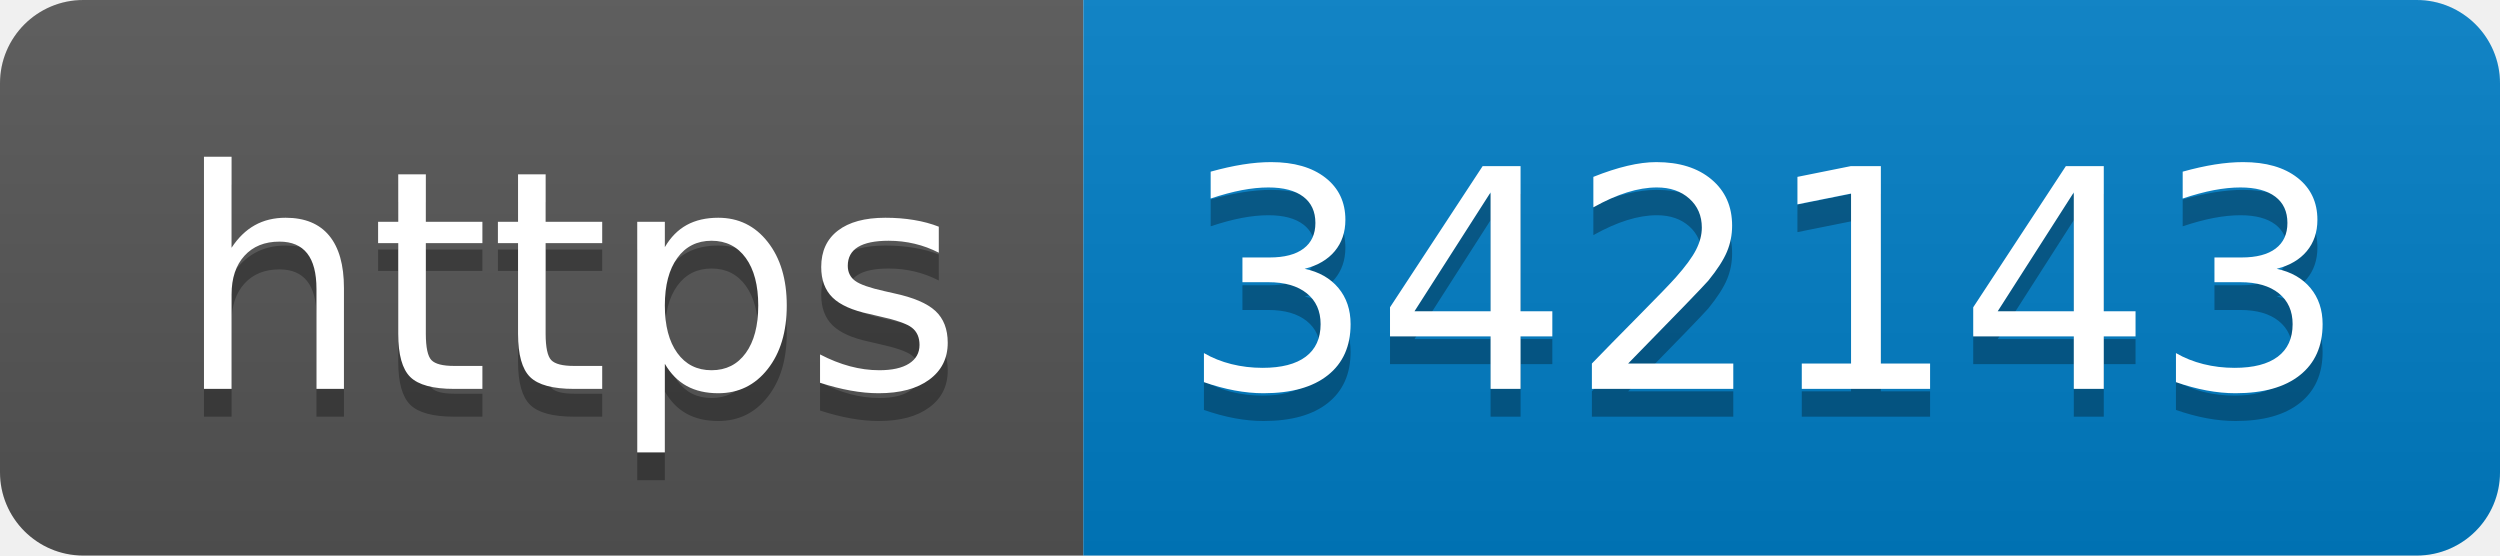
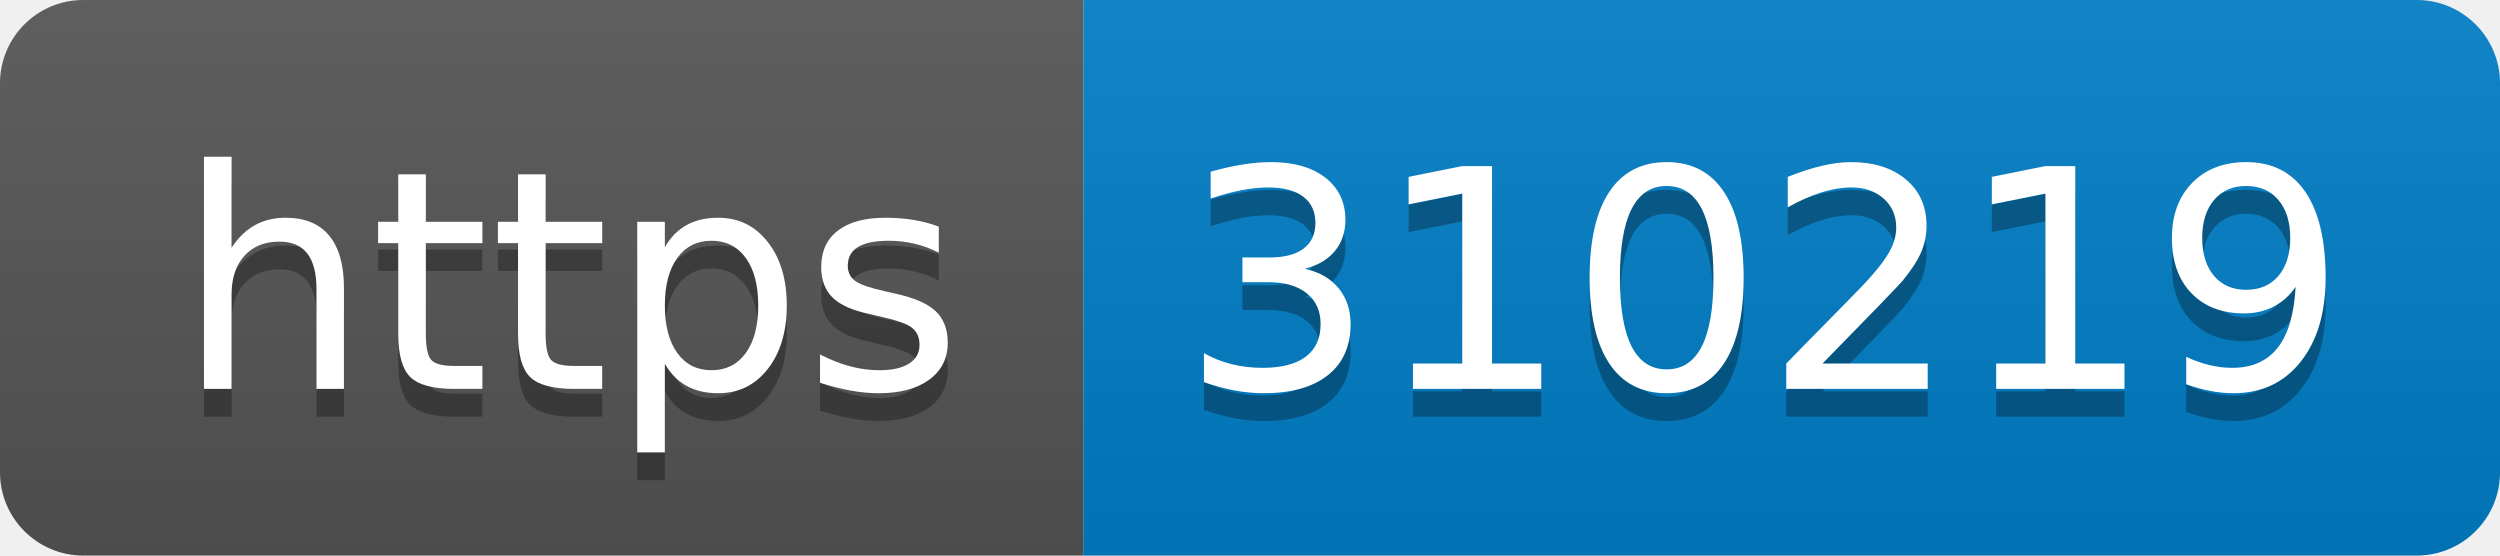
- <svg xmlns="http://www.w3.org/2000/svg" width="90" height="20" role="img" aria-label="https: 342143">
+ <svg xmlns="http://www.w3.org/2000/svg" width="90" height="20" role="img" aria-label="https: 310219">
  <linearGradient id="s" x2="0" y2="100%">
    <stop offset="0" stop-color="#bbb" stop-opacity=".1" />
    <stop offset="1" stop-opacity=".1" />
  </linearGradient>
  <clipPath id="r">
    <rect width="90" height="20" rx="3" fill="#fff" />
  </clipPath>
  <g clip-path="url(#r)">
    <rect width="39" height="20" fill="#555" />
    <rect x="39" width="51" height="20" fill="#007ec6" />
    <rect width="90" height="20" fill="url(#s)" />
  </g>
  <g fill="#fff" text-anchor="middle" font-family="Verdana,Geneva,DejaVu Sans,sans-serif" text-rendering="geometricPrecision" font-size="110">
    <text aria-hidden="true" x="205" y="150" fill="#010101" fill-opacity=".3" transform="scale(.1)" textLength="290">https</text>
    <text x="205" y="140" transform="scale(.1)" fill="#fff" textLength="290">https</text>
-     <text aria-hidden="true" x="635" y="150" fill="#010101" fill-opacity=".3" transform="scale(.1)" textLength="410">342143</text>
-     <text x="635" y="140" transform="scale(.1)" fill="#fff" textLength="410">342143</text>
+     <text aria-hidden="true" x="635" y="150" fill="#010101" fill-opacity=".3" transform="scale(.1)" textLength="410">310219</text>
+     <text x="635" y="140" transform="scale(.1)" fill="#fff" textLength="410">310219</text>
  </g>
</svg>
